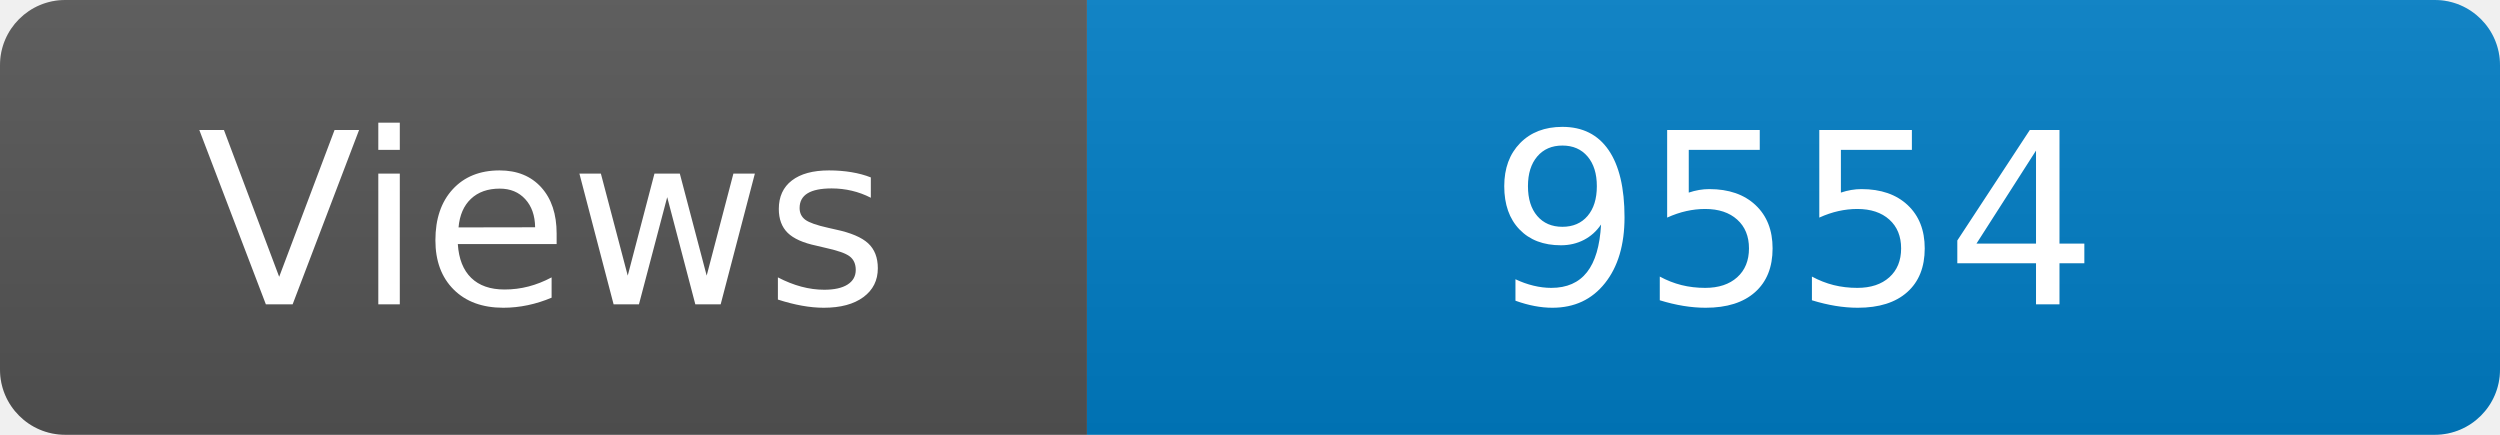
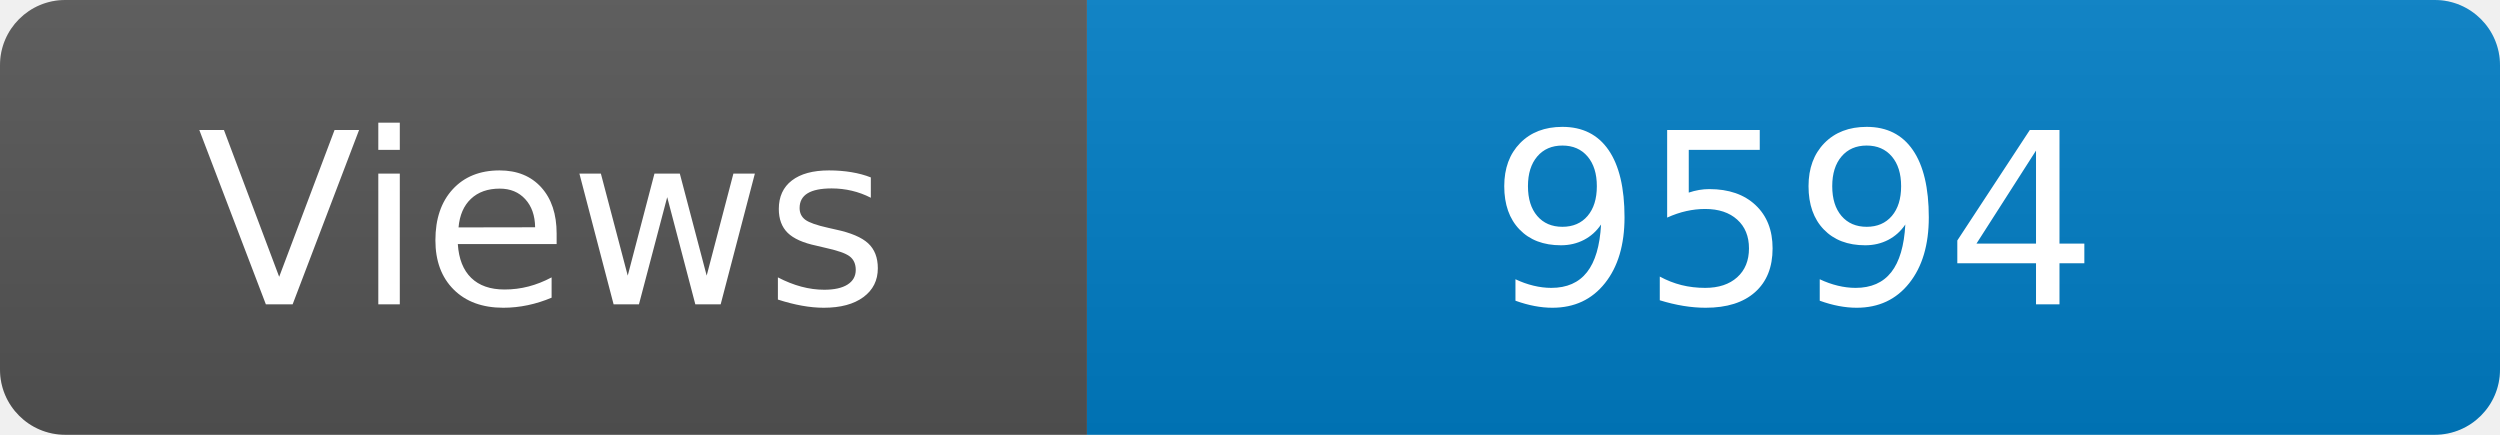
<svg xmlns="http://www.w3.org/2000/svg" width="115" height="20" role="img" aria-label="Maintained?: yes">
  <linearGradient id="s" x2="0" y2="100%">
    <stop offset="0" stop-color="#bbb" stop-opacity=".1" />
    <stop offset="1" stop-opacity=".1" />
  </linearGradient>
  <clipPath id="r">
    <rect width="115" height="20" rx="3" fill="#fff" />
  </clipPath>
  <g clip-path="url(#r)">
    <rect width="50" height="20" fill="#555" />
    <rect x="50" width="160" height="20" fill="#007ec6" />
    <rect width="115" height="20" fill="url(#s)" />
  </g>
  <g fill="#fff" text-anchor="middle" font-family="Verdana,Geneva,DejaVu Sans,sans-serif" font-size="110">
    <text x="250" y="140" transform="scale(.1)" fill="#fff">Views</text>
-     <text x="825" y="140" transform="scale(.1)" fill="#fff">9554</text>
+     <text x="825" y="140" transform="scale(.1)" fill="#fff">9594</text>
  </g>
</svg>
